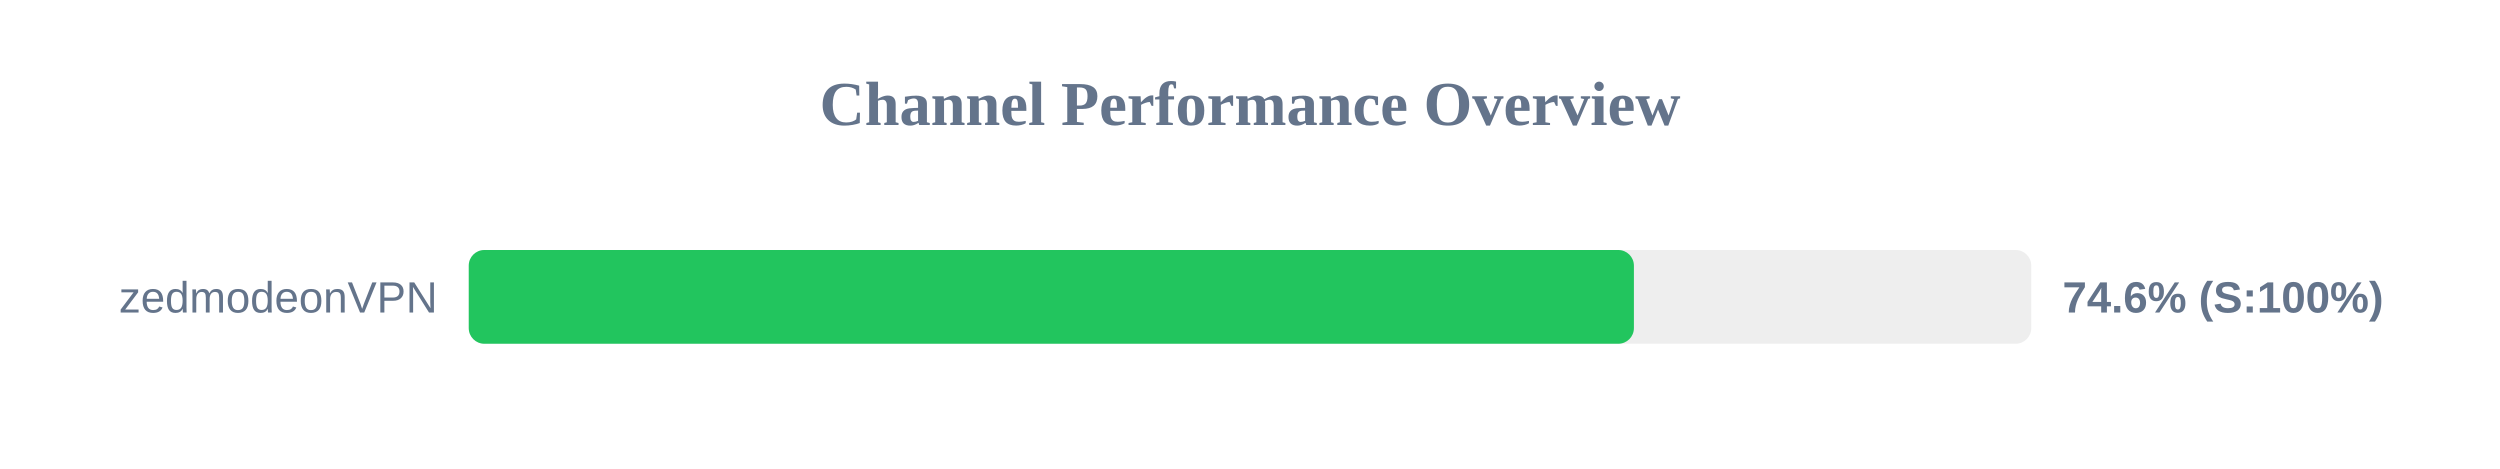
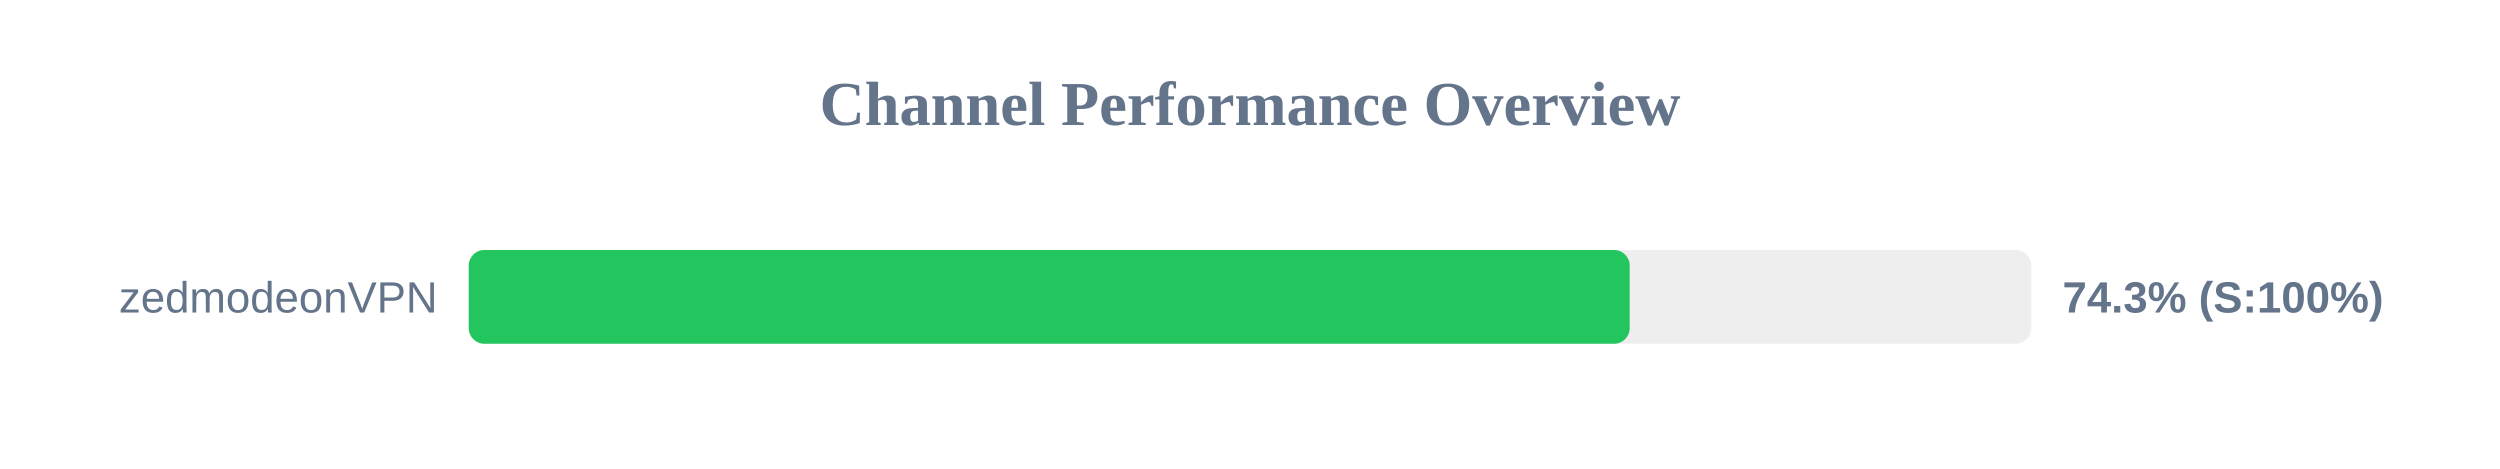
<svg xmlns="http://www.w3.org/2000/svg" width="800" height="150" version="1.1">
  <style>
        .row { font: 14px Arial; fill: #64748b; }
        .score { font: bold 14px Arial; fill: #64748b; }
    </style>
  <text x="400" y="40" text-anchor="middle" font-size="20px" font-weight="bold" fill="#64748b">Channel Performance Overview</text>
  <rect x="150" y="80" width="500" height="30" fill="#eee" rx="5" />
-   <rect x="150" y="80" width="372.85" height="30" fill="#22c55e" rx="5" />
+   <rect x="150" y="80" width="371.5" height="30" fill="#22c55e" rx="5" />
  <text x="140" y="100" text-anchor="end" class="row">zedmodeonVPN</text>
-   <text x="660" y="100" text-anchor="start" class="score">74.6% (S:100%)</text>
+   <text x="660" y="100" text-anchor="start" class="score">74.3% (S:100%)</text>
</svg>
